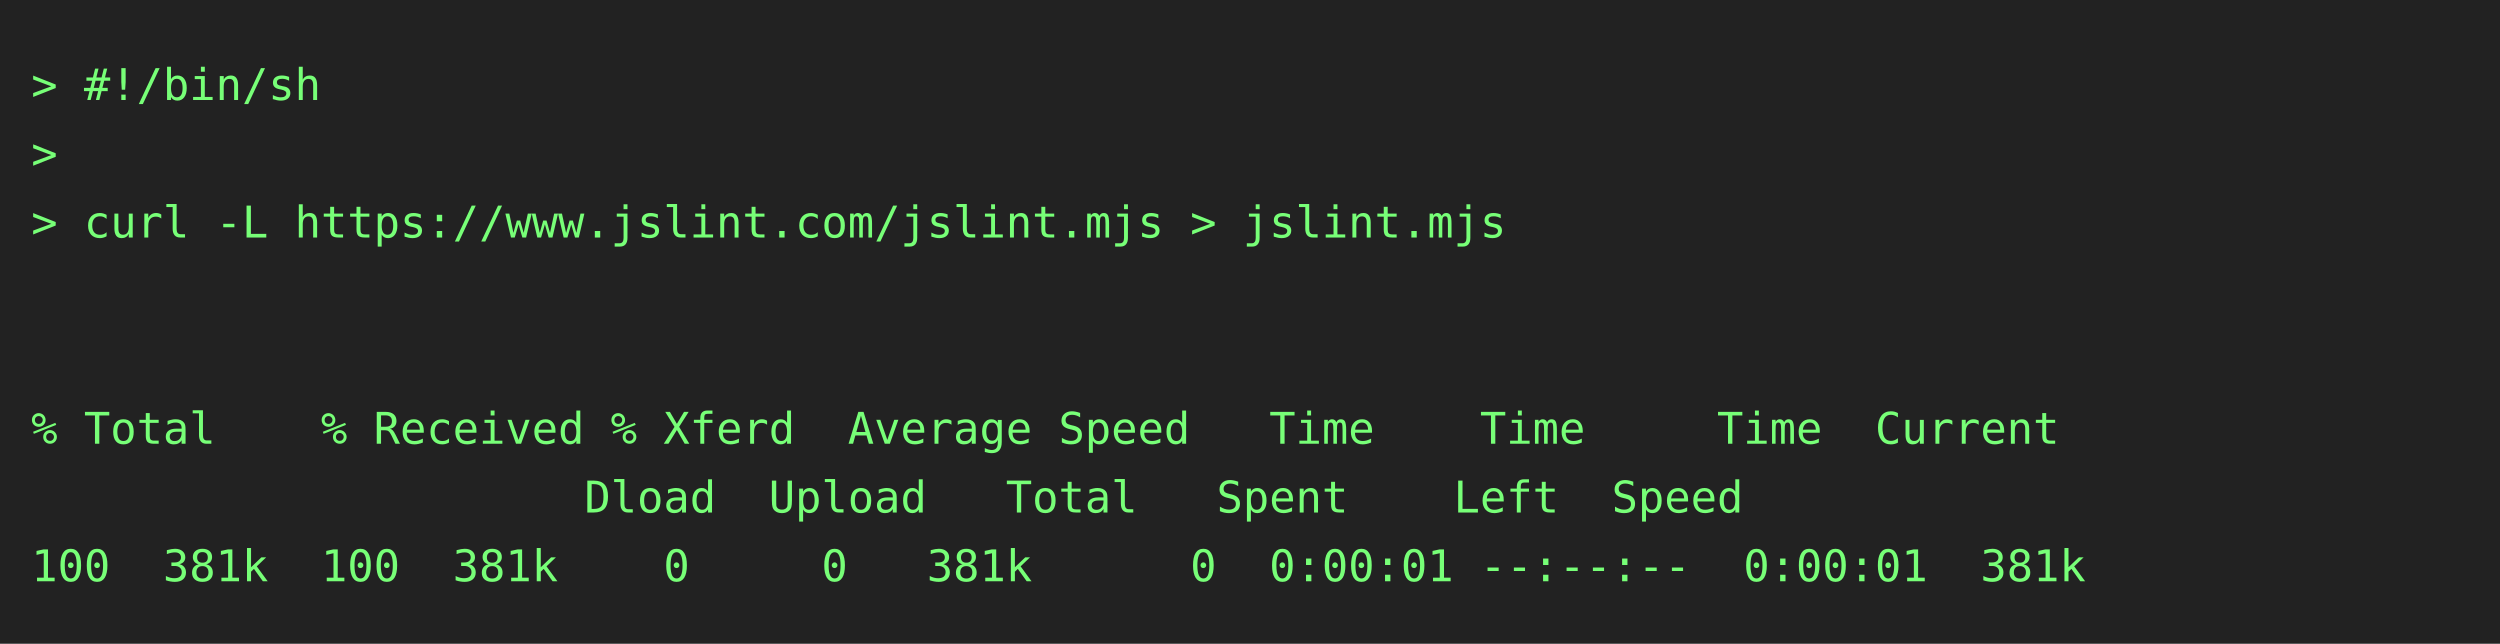
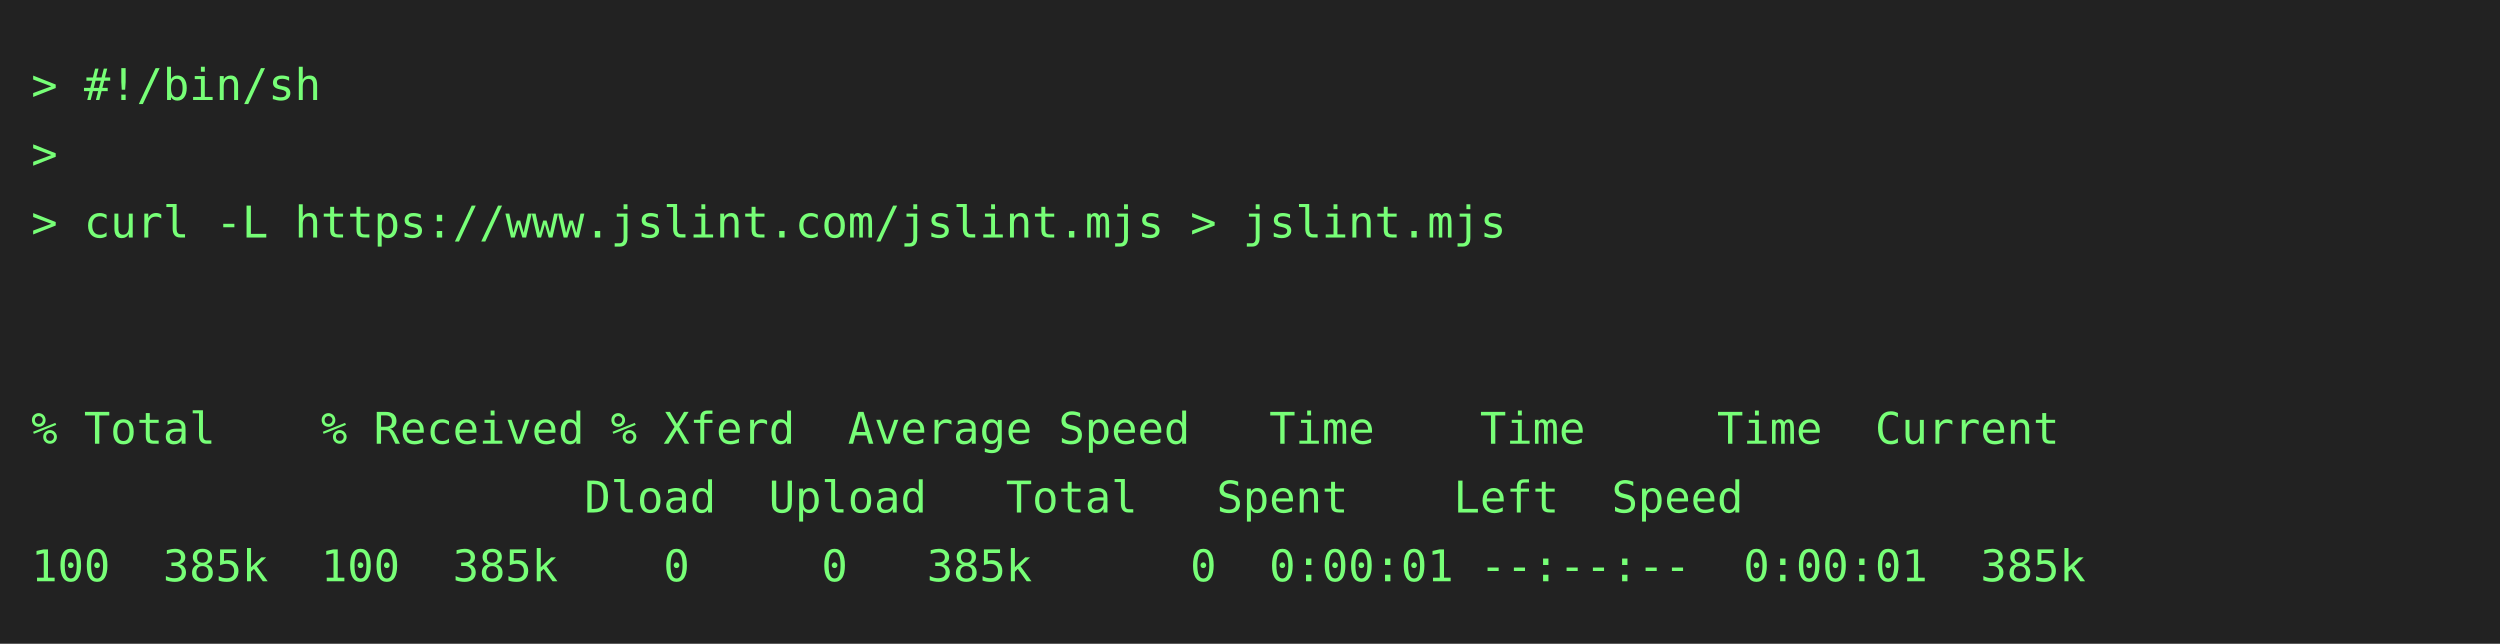
<svg xmlns="http://www.w3.org/2000/svg" height="206" width="800">
  <rect height="206" fill="#222" width="800" />
  <text fill="#7f7" font-family="consolas, menlo, monospace" font-size="14" xml:space="preserve">
    <tspan lengthAdjust="spacingAndGlyphs" textLength="768" x="10" y="32">&gt; #!/bin/sh                                                                                      </tspan>
    <tspan lengthAdjust="spacingAndGlyphs" textLength="768" x="10" y="54">&gt;                                                                                                </tspan>
    <tspan lengthAdjust="spacingAndGlyphs" textLength="768" x="10" y="76">&gt; curl -L https://www.jslint.com/jslint.mjs &gt; jslint.mjs                                         </tspan>
    <tspan lengthAdjust="spacingAndGlyphs" textLength="768" x="10" y="98">                                                                                                 </tspan>
    <tspan lengthAdjust="spacingAndGlyphs" textLength="768" x="10" y="120">                                                                                                 </tspan>
    <tspan lengthAdjust="spacingAndGlyphs" textLength="768" x="10" y="142">% Total    % Received % Xferd  Average Speed   Time    Time     Time  Current                    </tspan>
    <tspan lengthAdjust="spacingAndGlyphs" textLength="768" x="10" y="164">                     Dload  Upload   Total   Spent    Left  Speed                                </tspan>
-     <tspan lengthAdjust="spacingAndGlyphs" textLength="768" x="10" y="186">100  381k  100  381k    0     0   381k      0  0:00:01 --:--:--  0:00:01  381k                   </tspan>
+     <tspan lengthAdjust="spacingAndGlyphs" textLength="768" x="10" y="186">100  385k  100  385k    0     0   385k      0  0:00:01 --:--:--  0:00:01  385k                   </tspan>
  </text>
</svg>
